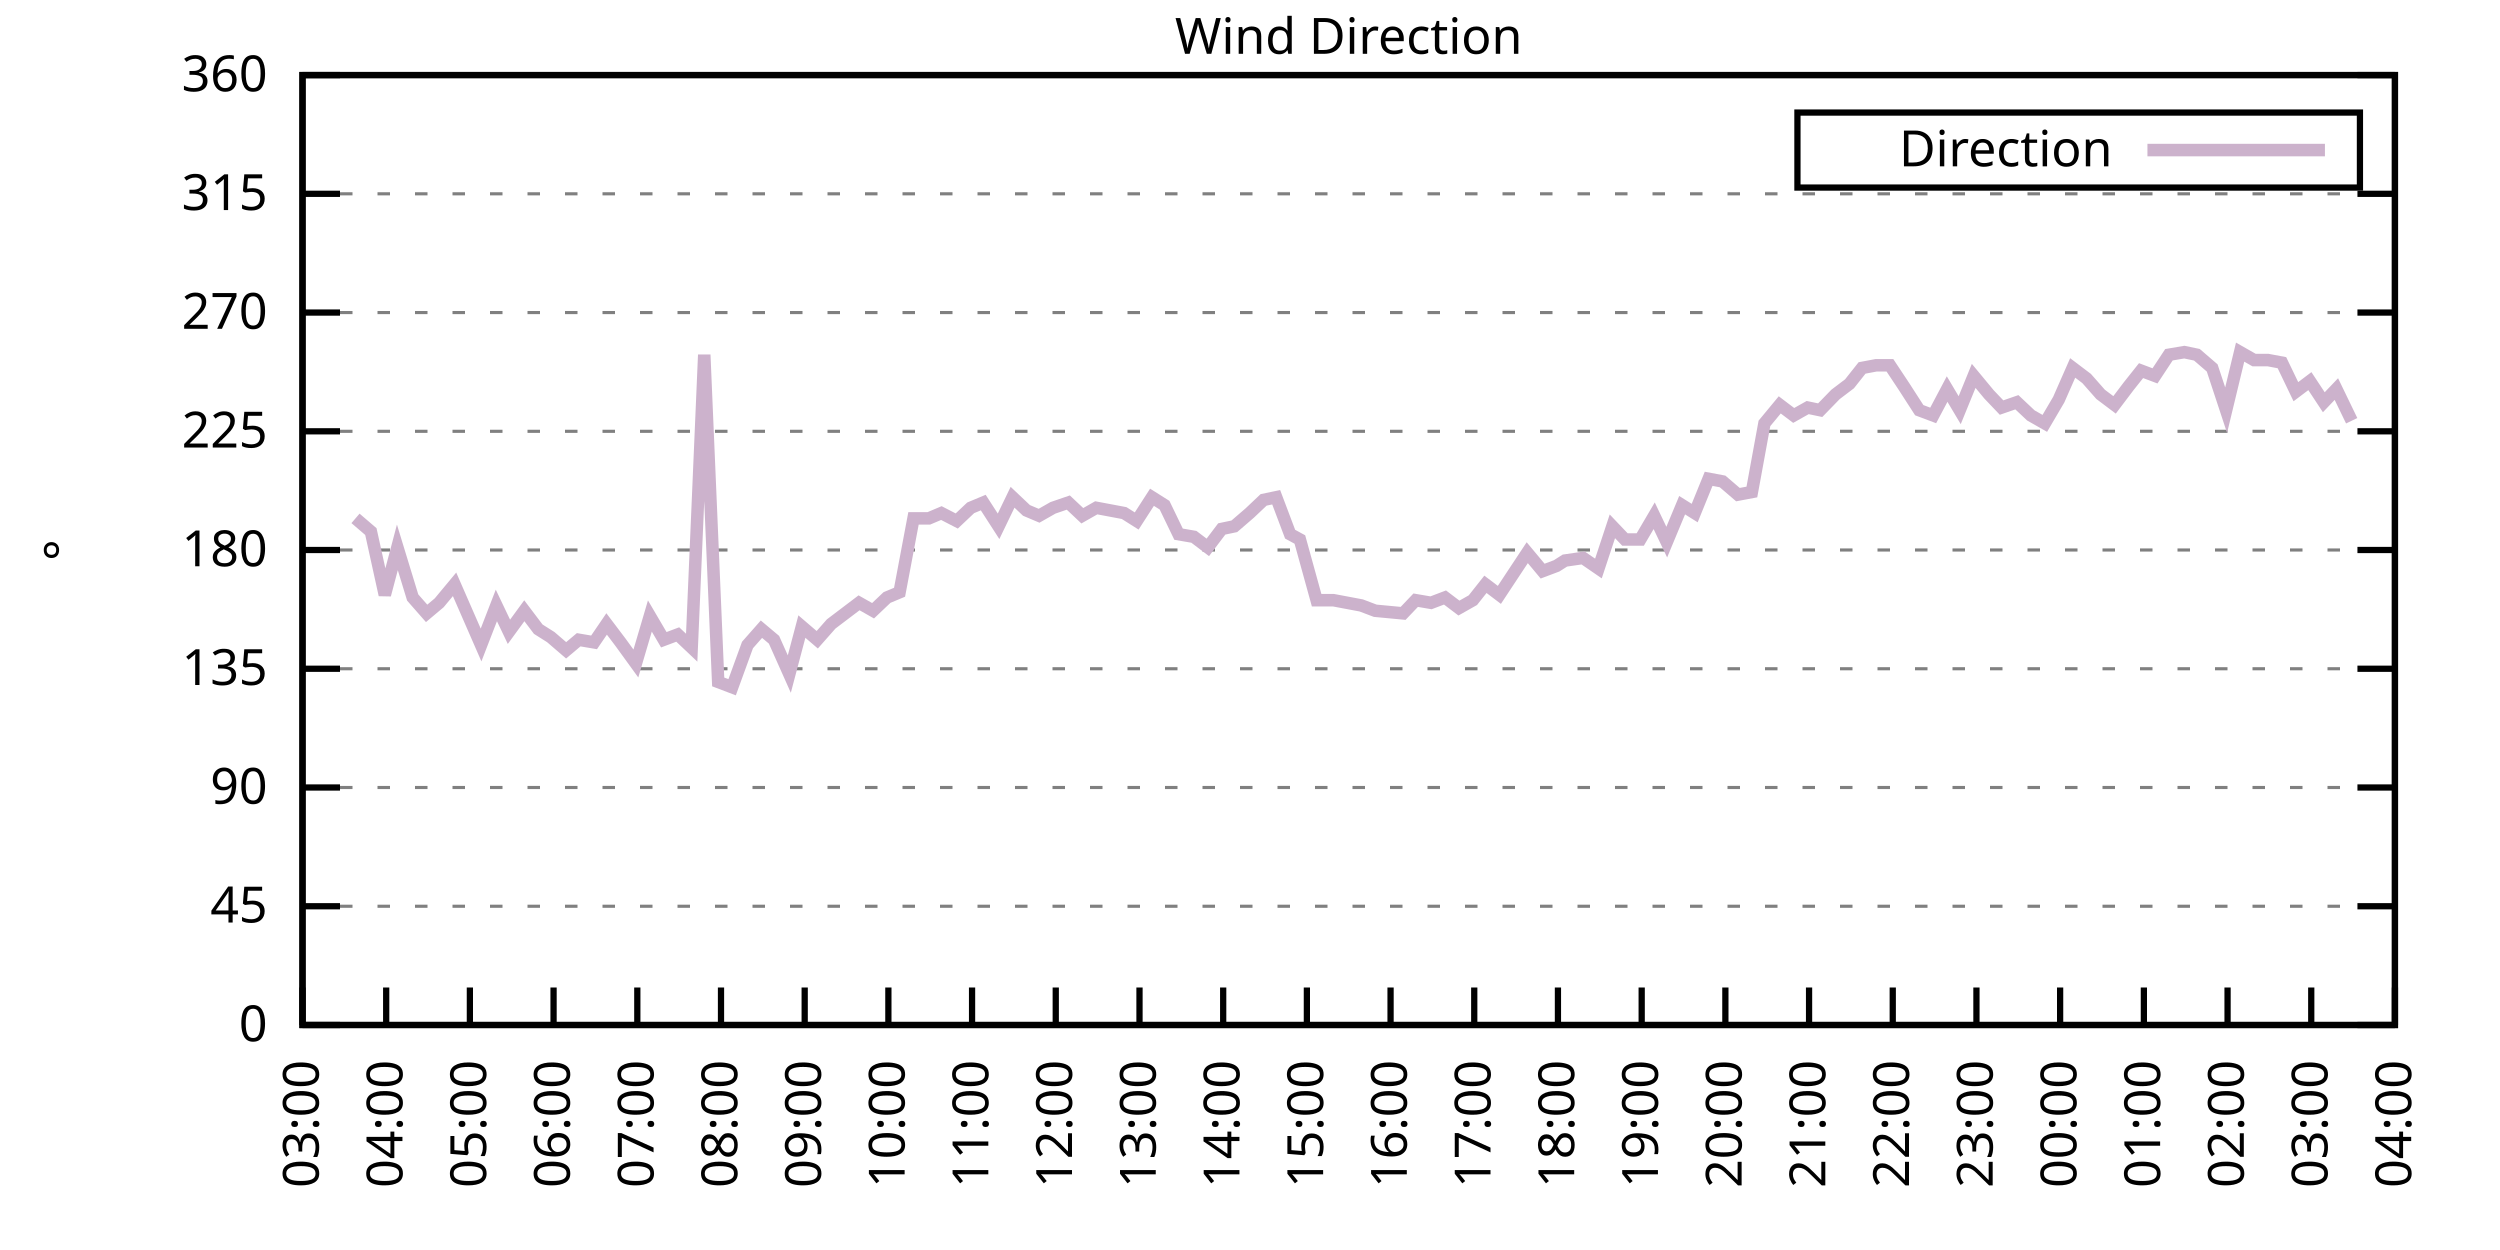
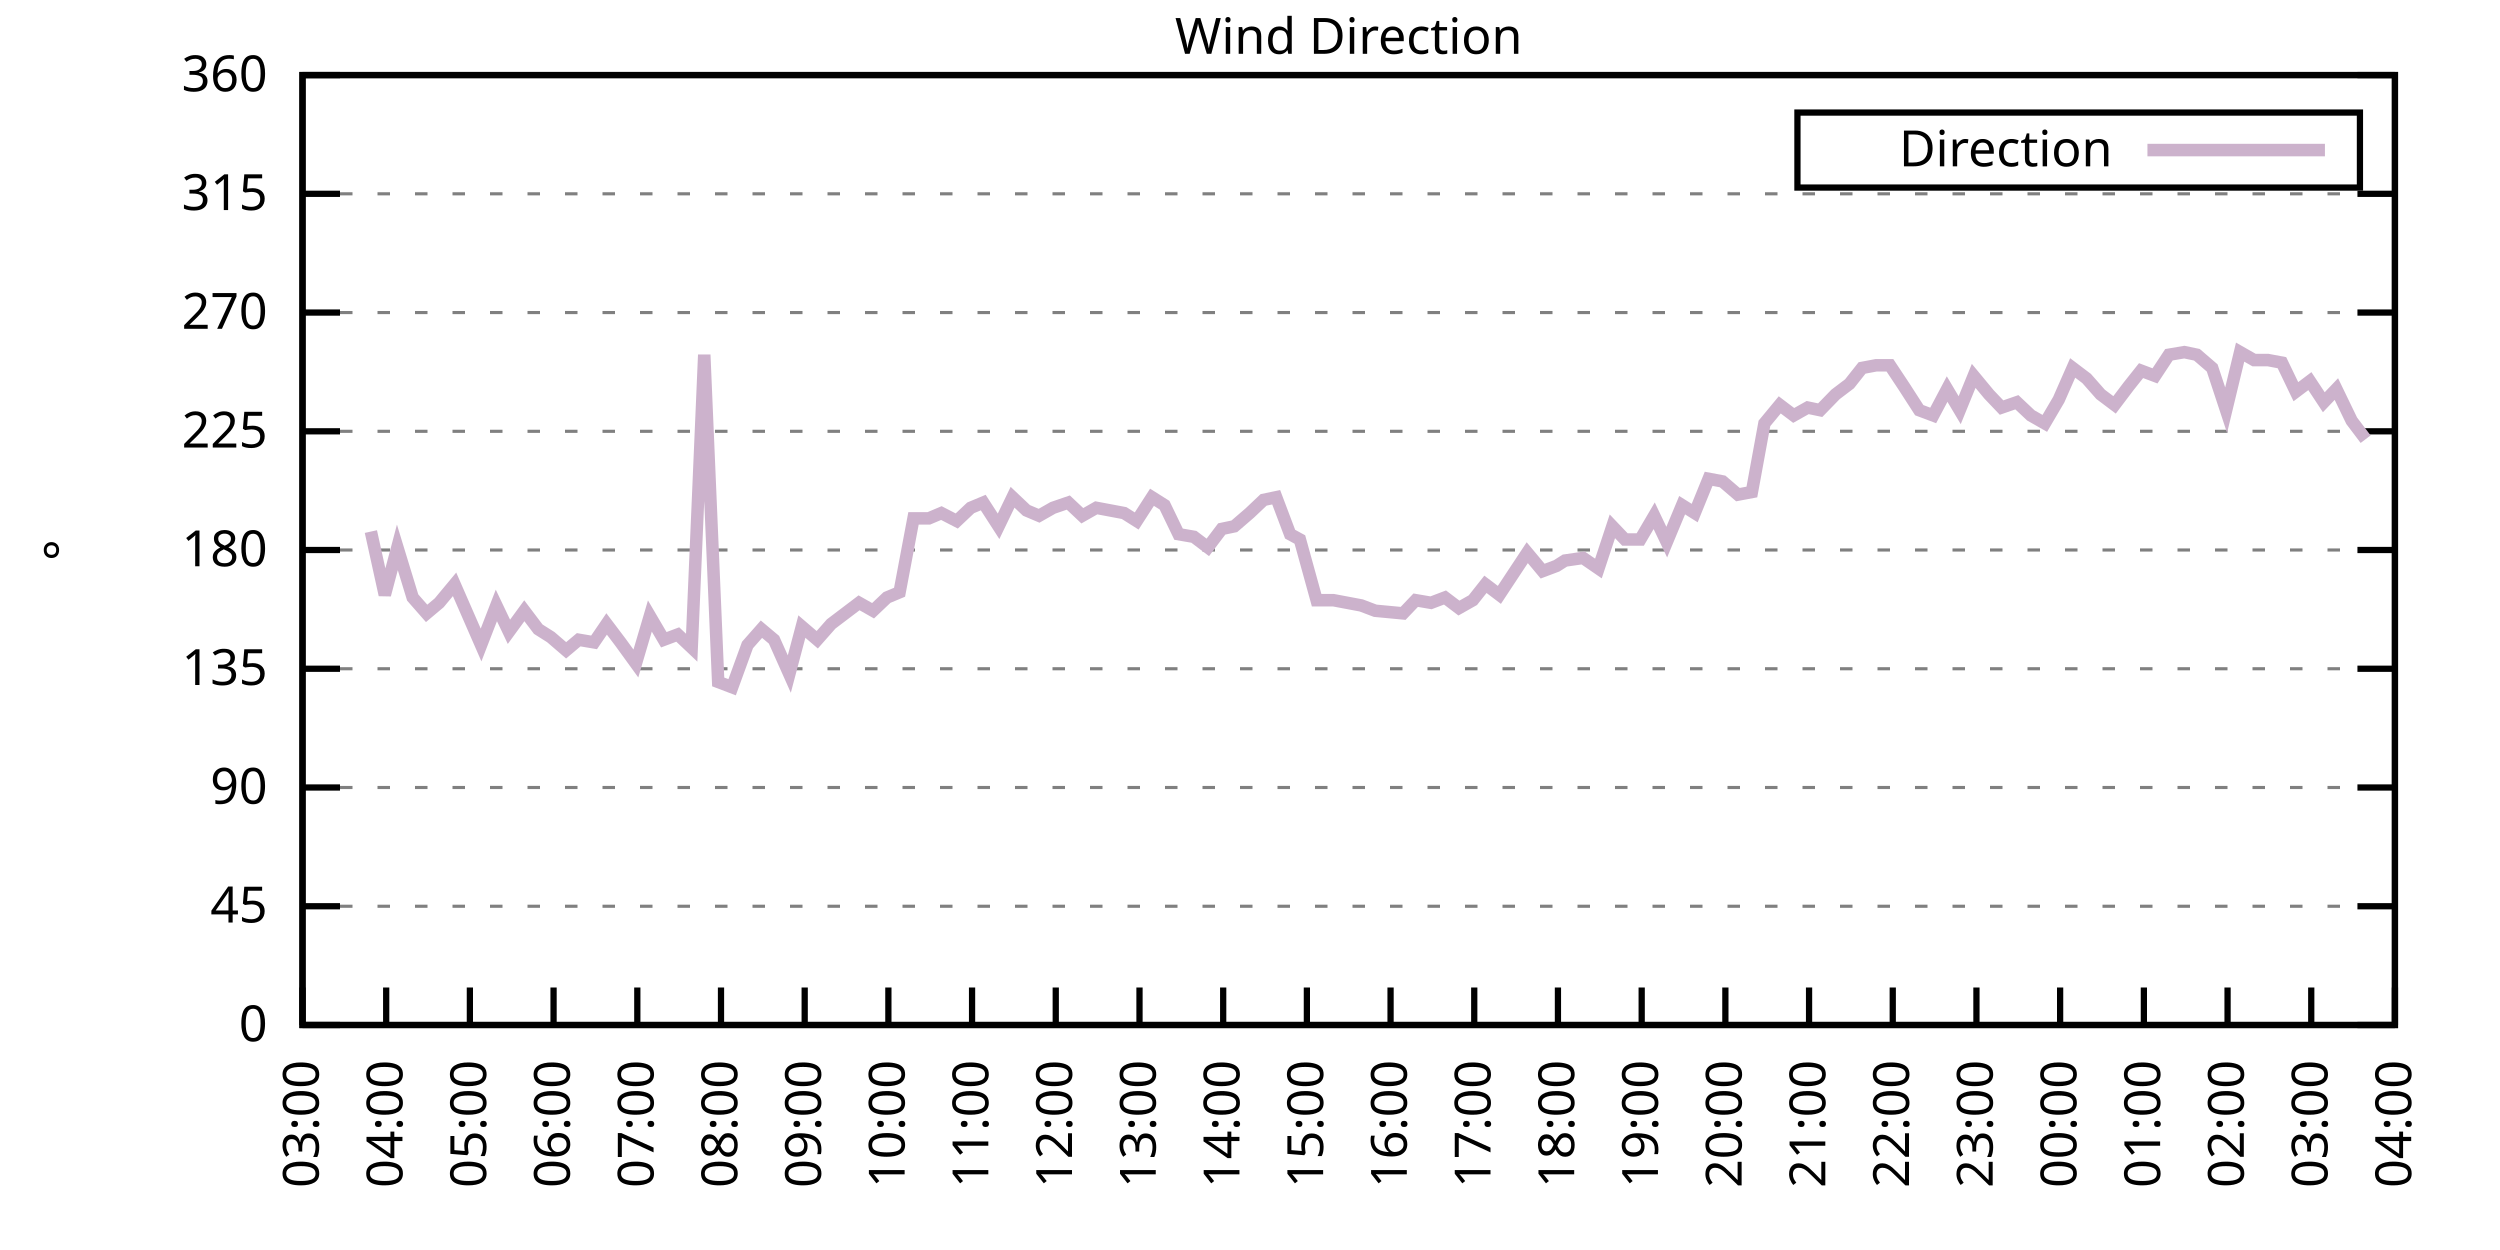
<svg xmlns="http://www.w3.org/2000/svg" xmlns:xlink="http://www.w3.org/1999/xlink" width="400" height="200" viewBox="0 0 400 200">
  <g id="gnuplot_canvas">
    <rect x="0" y="0" width="400" height="200" fill="none" />
    <defs>
      <circle id="gpDot" r="0.5" stroke-width="0.5" stroke="currentColor" />
      <path id="gpPt0" stroke-width="0.333" stroke="currentColor" d="M-1,0 h2 M0,-1 v2" />
      <path id="gpPt1" stroke-width="0.333" stroke="currentColor" d="M-1,-1 L1,1 M1,-1 L-1,1" />
      <path id="gpPt2" stroke-width="0.333" stroke="currentColor" d="M-1,0 L1,0 M0,-1 L0,1 M-1,-1 L1,1 M-1,1 L1,-1" />
      <rect id="gpPt3" stroke-width="0.333" stroke="currentColor" x="-1" y="-1" width="2" height="2" />
      <rect id="gpPt4" stroke-width="0.333" stroke="currentColor" fill="currentColor" x="-1" y="-1" width="2" height="2" />
      <circle id="gpPt5" stroke-width="0.333" stroke="currentColor" cx="0" cy="0" r="1" />
      <use xlink:href="#gpPt5" id="gpPt6" fill="currentColor" stroke="none" />
      <path id="gpPt7" stroke-width="0.333" stroke="currentColor" d="M0,-1.33 L-1.33,0.67 L1.33,0.67 z" />
      <use xlink:href="#gpPt7" id="gpPt8" fill="currentColor" stroke="none" />
      <use xlink:href="#gpPt7" id="gpPt9" stroke="currentColor" transform="rotate(180)" />
      <use xlink:href="#gpPt9" id="gpPt10" fill="currentColor" stroke="none" />
      <use xlink:href="#gpPt3" id="gpPt11" stroke="currentColor" transform="rotate(45)" />
      <use xlink:href="#gpPt11" id="gpPt12" fill="currentColor" stroke="none" />
      <path id="gpPt13" stroke-width="0.333" stroke="currentColor" d="M0,1.330 L1.265,0.411 L0.782,-1.067 L-0.782,-1.076 L-1.265,0.411 z" />
      <use xlink:href="#gpPt13" id="gpPt14" fill="currentColor" stroke="none" />
      <filter id="textbox" filterUnits="objectBoundingBox" x="0" y="0" height="1" width="1">
        <feFlood flood-color="white" flood-opacity="1" result="bgnd" />
        <feComposite in="SourceGraphic" in2="bgnd" operator="atop" />
      </filter>
      <filter id="greybox" filterUnits="objectBoundingBox" x="0" y="0" height="1" width="1">
        <feFlood flood-color="lightgrey" flood-opacity="1" result="grey" />
        <feComposite in="SourceGraphic" in2="grey" operator="atop" />
      </filter>
    </defs>
    <g fill="none" color="white" stroke="currentColor" stroke-width="1.00" stroke-linecap="butt" stroke-linejoin="miter">
</g>
    <g fill="none" color="black" stroke="currentColor" stroke-width="1.00" stroke-linecap="butt" stroke-linejoin="miter">
      <g stroke="none" shape-rendering="crispEdges">
        <polygon fill="rgb(255, 255, 255)" points="48.40,164.00 383.18,164.00 383.18,12.02 48.40,12.02 " />
      </g>
    </g>
    <g fill="none" color="black" stroke="currentColor" stroke-width="1.00" stroke-linecap="butt" stroke-linejoin="miter">
</g>
    <g fill="none" color="black" stroke="black" stroke-width="0.50" stroke-linecap="butt" stroke-linejoin="miter">
</g>
    <g fill="none" color="gray" stroke="currentColor" stroke-width="0.50" stroke-linecap="butt" stroke-linejoin="miter">
      <path stroke="gray" stroke-dasharray="2,4" class="gridline" d="M48.40,164.00 L383.19,164.00  " />
    </g>
    <g fill="none" color="gray" stroke="gray" stroke-width="1.00" stroke-linecap="butt" stroke-linejoin="miter">
</g>
    <g fill="none" color="black" stroke="currentColor" stroke-width="1.00" stroke-linecap="butt" stroke-linejoin="miter">
      <path stroke="black" d="M48.40,164.00 L54.40,164.00 M383.19,164.00 L377.19,164.00  " />
      <g transform="translate(42.80,166.60)" stroke="none" fill="black" font-family="Sans" font-size="8.00" text-anchor="end">
        <text>
          <tspan font-family="Sans"> 0</tspan>
        </text>
      </g>
    </g>
    <g fill="none" color="black" stroke="currentColor" stroke-width="1.00" stroke-linecap="butt" stroke-linejoin="miter">
</g>
    <g fill="none" color="black" stroke="black" stroke-width="0.50" stroke-linecap="butt" stroke-linejoin="miter">
</g>
    <g fill="none" color="gray" stroke="currentColor" stroke-width="0.50" stroke-linecap="butt" stroke-linejoin="miter">
      <path stroke="gray" stroke-dasharray="2,4" class="gridline" d="M48.40,145.00 L383.19,145.00  " />
    </g>
    <g fill="none" color="gray" stroke="gray" stroke-width="1.00" stroke-linecap="butt" stroke-linejoin="miter">
</g>
    <g fill="none" color="black" stroke="currentColor" stroke-width="1.00" stroke-linecap="butt" stroke-linejoin="miter">
      <path stroke="black" d="M48.40,145.00 L54.40,145.00 M383.19,145.00 L377.19,145.00  " />
      <g transform="translate(42.80,147.60)" stroke="none" fill="black" font-family="Sans" font-size="8.00" text-anchor="end">
        <text>
          <tspan font-family="Sans"> 45</tspan>
        </text>
      </g>
    </g>
    <g fill="none" color="black" stroke="currentColor" stroke-width="1.00" stroke-linecap="butt" stroke-linejoin="miter">
</g>
    <g fill="none" color="black" stroke="black" stroke-width="0.50" stroke-linecap="butt" stroke-linejoin="miter">
</g>
    <g fill="none" color="gray" stroke="currentColor" stroke-width="0.50" stroke-linecap="butt" stroke-linejoin="miter">
      <path stroke="gray" stroke-dasharray="2,4" class="gridline" d="M48.40,126.00 L383.19,126.00  " />
    </g>
    <g fill="none" color="gray" stroke="gray" stroke-width="1.00" stroke-linecap="butt" stroke-linejoin="miter">
</g>
    <g fill="none" color="black" stroke="currentColor" stroke-width="1.00" stroke-linecap="butt" stroke-linejoin="miter">
      <path stroke="black" d="M48.40,126.00 L54.40,126.00 M383.19,126.00 L377.19,126.00  " />
      <g transform="translate(42.80,128.60)" stroke="none" fill="black" font-family="Sans" font-size="8.00" text-anchor="end">
        <text>
          <tspan font-family="Sans"> 90</tspan>
        </text>
      </g>
    </g>
    <g fill="none" color="black" stroke="currentColor" stroke-width="1.00" stroke-linecap="butt" stroke-linejoin="miter">
</g>
    <g fill="none" color="black" stroke="black" stroke-width="0.50" stroke-linecap="butt" stroke-linejoin="miter">
</g>
    <g fill="none" color="gray" stroke="currentColor" stroke-width="0.50" stroke-linecap="butt" stroke-linejoin="miter">
      <path stroke="gray" stroke-dasharray="2,4" class="gridline" d="M48.40,107.00 L383.19,107.00  " />
    </g>
    <g fill="none" color="gray" stroke="gray" stroke-width="1.00" stroke-linecap="butt" stroke-linejoin="miter">
</g>
    <g fill="none" color="black" stroke="currentColor" stroke-width="1.00" stroke-linecap="butt" stroke-linejoin="miter">
      <path stroke="black" d="M48.40,107.00 L54.40,107.00 M383.19,107.00 L377.19,107.00  " />
      <g transform="translate(42.80,109.60)" stroke="none" fill="black" font-family="Sans" font-size="8.00" text-anchor="end">
        <text>
          <tspan font-family="Sans"> 135</tspan>
        </text>
      </g>
    </g>
    <g fill="none" color="black" stroke="currentColor" stroke-width="1.00" stroke-linecap="butt" stroke-linejoin="miter">
</g>
    <g fill="none" color="black" stroke="black" stroke-width="0.50" stroke-linecap="butt" stroke-linejoin="miter">
</g>
    <g fill="none" color="gray" stroke="currentColor" stroke-width="0.50" stroke-linecap="butt" stroke-linejoin="miter">
      <path stroke="gray" stroke-dasharray="2,4" class="gridline" d="M48.40,88.00 L383.19,88.00  " />
    </g>
    <g fill="none" color="gray" stroke="gray" stroke-width="1.00" stroke-linecap="butt" stroke-linejoin="miter">
</g>
    <g fill="none" color="black" stroke="currentColor" stroke-width="1.00" stroke-linecap="butt" stroke-linejoin="miter">
      <path stroke="black" d="M48.40,88.00 L54.40,88.00 M383.19,88.00 L377.19,88.00  " />
      <g transform="translate(42.80,90.60)" stroke="none" fill="black" font-family="Sans" font-size="8.00" text-anchor="end">
        <text>
          <tspan font-family="Sans"> 180</tspan>
        </text>
      </g>
    </g>
    <g fill="none" color="black" stroke="currentColor" stroke-width="1.00" stroke-linecap="butt" stroke-linejoin="miter">
</g>
    <g fill="none" color="black" stroke="black" stroke-width="0.50" stroke-linecap="butt" stroke-linejoin="miter">
</g>
    <g fill="none" color="gray" stroke="currentColor" stroke-width="0.50" stroke-linecap="butt" stroke-linejoin="miter">
      <path stroke="gray" stroke-dasharray="2,4" class="gridline" d="M48.40,69.01 L383.19,69.01  " />
    </g>
    <g fill="none" color="gray" stroke="gray" stroke-width="1.00" stroke-linecap="butt" stroke-linejoin="miter">
</g>
    <g fill="none" color="black" stroke="currentColor" stroke-width="1.00" stroke-linecap="butt" stroke-linejoin="miter">
      <path stroke="black" d="M48.40,69.01 L54.40,69.01 M383.19,69.01 L377.19,69.01  " />
      <g transform="translate(42.80,71.61)" stroke="none" fill="black" font-family="Sans" font-size="8.00" text-anchor="end">
        <text>
          <tspan font-family="Sans"> 225</tspan>
        </text>
      </g>
    </g>
    <g fill="none" color="black" stroke="currentColor" stroke-width="1.00" stroke-linecap="butt" stroke-linejoin="miter">
</g>
    <g fill="none" color="black" stroke="black" stroke-width="0.50" stroke-linecap="butt" stroke-linejoin="miter">
</g>
    <g fill="none" color="gray" stroke="currentColor" stroke-width="0.50" stroke-linecap="butt" stroke-linejoin="miter">
      <path stroke="gray" stroke-dasharray="2,4" class="gridline" d="M48.40,50.01 L383.19,50.01  " />
    </g>
    <g fill="none" color="gray" stroke="gray" stroke-width="1.00" stroke-linecap="butt" stroke-linejoin="miter">
</g>
    <g fill="none" color="black" stroke="currentColor" stroke-width="1.00" stroke-linecap="butt" stroke-linejoin="miter">
      <path stroke="black" d="M48.40,50.01 L54.40,50.01 M383.19,50.01 L377.19,50.01  " />
      <g transform="translate(42.80,52.61)" stroke="none" fill="black" font-family="Sans" font-size="8.00" text-anchor="end">
        <text>
          <tspan font-family="Sans"> 270</tspan>
        </text>
      </g>
    </g>
    <g fill="none" color="black" stroke="currentColor" stroke-width="1.00" stroke-linecap="butt" stroke-linejoin="miter">
</g>
    <g fill="none" color="black" stroke="black" stroke-width="0.50" stroke-linecap="butt" stroke-linejoin="miter">
</g>
    <g fill="none" color="gray" stroke="currentColor" stroke-width="0.50" stroke-linecap="butt" stroke-linejoin="miter">
      <path stroke="gray" stroke-dasharray="2,4" class="gridline" d="M48.40,31.01 L383.19,31.01  " />
    </g>
    <g fill="none" color="gray" stroke="gray" stroke-width="1.00" stroke-linecap="butt" stroke-linejoin="miter">
</g>
    <g fill="none" color="black" stroke="currentColor" stroke-width="1.00" stroke-linecap="butt" stroke-linejoin="miter">
      <path stroke="black" d="M48.40,31.01 L54.40,31.01 M383.19,31.01 L377.19,31.01  " />
      <g transform="translate(42.80,33.61)" stroke="none" fill="black" font-family="Sans" font-size="8.00" text-anchor="end">
        <text>
          <tspan font-family="Sans"> 315</tspan>
        </text>
      </g>
    </g>
    <g fill="none" color="black" stroke="currentColor" stroke-width="1.00" stroke-linecap="butt" stroke-linejoin="miter">
</g>
    <g fill="none" color="black" stroke="black" stroke-width="0.50" stroke-linecap="butt" stroke-linejoin="miter">
</g>
    <g fill="none" color="gray" stroke="currentColor" stroke-width="0.50" stroke-linecap="butt" stroke-linejoin="miter">
      <path stroke="gray" stroke-dasharray="2,4" class="gridline" d="M48.40,12.01 L383.19,12.01  " />
    </g>
    <g fill="none" color="gray" stroke="gray" stroke-width="1.00" stroke-linecap="butt" stroke-linejoin="miter">
</g>
    <g fill="none" color="black" stroke="currentColor" stroke-width="1.00" stroke-linecap="butt" stroke-linejoin="miter">
      <path stroke="black" d="M48.40,12.01 L54.40,12.01 M383.19,12.01 L377.19,12.01  " />
      <g transform="translate(42.80,14.61)" stroke="none" fill="black" font-family="Sans" font-size="8.00" text-anchor="end">
        <text>
          <tspan font-family="Sans"> 360</tspan>
        </text>
      </g>
    </g>
    <g fill="none" color="black" stroke="currentColor" stroke-width="1.00" stroke-linecap="butt" stroke-linejoin="miter">
      <path stroke="black" d="M48.40,164.00 L48.40,158.00  " />
      <g transform="translate(51.00,169.60) rotate(270.00)" stroke="none" fill="black" font-family="Sans" font-size="8.00" text-anchor="end">
        <text>
          <tspan font-family="Sans">03:00</tspan>
        </text>
      </g>
    </g>
    <g fill="none" color="black" stroke="currentColor" stroke-width="1.00" stroke-linecap="butt" stroke-linejoin="miter">
      <path stroke="black" d="M61.79,164.00 L61.79,158.00  " />
      <g transform="translate(64.39,169.60) rotate(270.00)" stroke="none" fill="black" font-family="Sans" font-size="8.00" text-anchor="end">
        <text>
          <tspan font-family="Sans">04:00</tspan>
        </text>
      </g>
    </g>
    <g fill="none" color="black" stroke="currentColor" stroke-width="1.00" stroke-linecap="butt" stroke-linejoin="miter">
      <path stroke="black" d="M75.18,164.00 L75.18,158.00  " />
      <g transform="translate(77.78,169.60) rotate(270.00)" stroke="none" fill="black" font-family="Sans" font-size="8.00" text-anchor="end">
        <text>
          <tspan font-family="Sans">05:00</tspan>
        </text>
      </g>
    </g>
    <g fill="none" color="black" stroke="currentColor" stroke-width="1.00" stroke-linecap="butt" stroke-linejoin="miter">
      <path stroke="black" d="M88.57,164.00 L88.57,158.00  " />
      <g transform="translate(91.17,169.60) rotate(270.00)" stroke="none" fill="black" font-family="Sans" font-size="8.00" text-anchor="end">
        <text>
          <tspan font-family="Sans">06:00</tspan>
        </text>
      </g>
    </g>
    <g fill="none" color="black" stroke="currentColor" stroke-width="1.00" stroke-linecap="butt" stroke-linejoin="miter">
      <path stroke="black" d="M101.97,164.00 L101.97,158.00  " />
      <g transform="translate(104.57,169.60) rotate(270.00)" stroke="none" fill="black" font-family="Sans" font-size="8.00" text-anchor="end">
        <text>
          <tspan font-family="Sans">07:00</tspan>
        </text>
      </g>
    </g>
    <g fill="none" color="black" stroke="currentColor" stroke-width="1.00" stroke-linecap="butt" stroke-linejoin="miter">
      <path stroke="black" d="M115.36,164.00 L115.36,158.00  " />
      <g transform="translate(117.96,169.60) rotate(270.00)" stroke="none" fill="black" font-family="Sans" font-size="8.00" text-anchor="end">
        <text>
          <tspan font-family="Sans">08:00</tspan>
        </text>
      </g>
    </g>
    <g fill="none" color="black" stroke="currentColor" stroke-width="1.00" stroke-linecap="butt" stroke-linejoin="miter">
      <path stroke="black" d="M128.75,164.00 L128.75,158.00  " />
      <g transform="translate(131.35,169.60) rotate(270.00)" stroke="none" fill="black" font-family="Sans" font-size="8.00" text-anchor="end">
        <text>
          <tspan font-family="Sans">09:00</tspan>
        </text>
      </g>
    </g>
    <g fill="none" color="black" stroke="currentColor" stroke-width="1.00" stroke-linecap="butt" stroke-linejoin="miter">
      <path stroke="black" d="M142.14,164.00 L142.14,158.00  " />
      <g transform="translate(144.74,169.60) rotate(270.00)" stroke="none" fill="black" font-family="Sans" font-size="8.00" text-anchor="end">
        <text>
          <tspan font-family="Sans">10:00</tspan>
        </text>
      </g>
    </g>
    <g fill="none" color="black" stroke="currentColor" stroke-width="1.00" stroke-linecap="butt" stroke-linejoin="miter">
      <path stroke="black" d="M155.53,164.00 L155.53,158.00  " />
      <g transform="translate(158.13,169.60) rotate(270.00)" stroke="none" fill="black" font-family="Sans" font-size="8.00" text-anchor="end">
        <text>
          <tspan font-family="Sans">11:00</tspan>
        </text>
      </g>
    </g>
    <g fill="none" color="black" stroke="currentColor" stroke-width="1.00" stroke-linecap="butt" stroke-linejoin="miter">
      <path stroke="black" d="M168.92,164.00 L168.92,158.00  " />
      <g transform="translate(171.52,169.60) rotate(270.00)" stroke="none" fill="black" font-family="Sans" font-size="8.00" text-anchor="end">
        <text>
          <tspan font-family="Sans">12:00</tspan>
        </text>
      </g>
    </g>
    <g fill="none" color="black" stroke="currentColor" stroke-width="1.00" stroke-linecap="butt" stroke-linejoin="miter">
      <path stroke="black" d="M182.32,164.00 L182.32,158.00  " />
      <g transform="translate(184.92,169.60) rotate(270.00)" stroke="none" fill="black" font-family="Sans" font-size="8.00" text-anchor="end">
        <text>
          <tspan font-family="Sans">13:00</tspan>
        </text>
      </g>
    </g>
    <g fill="none" color="black" stroke="currentColor" stroke-width="1.00" stroke-linecap="butt" stroke-linejoin="miter">
      <path stroke="black" d="M195.71,164.00 L195.71,158.00  " />
      <g transform="translate(198.31,169.60) rotate(270.00)" stroke="none" fill="black" font-family="Sans" font-size="8.00" text-anchor="end">
        <text>
          <tspan font-family="Sans">14:00</tspan>
        </text>
      </g>
    </g>
    <g fill="none" color="black" stroke="currentColor" stroke-width="1.00" stroke-linecap="butt" stroke-linejoin="miter">
      <path stroke="black" d="M209.10,164.00 L209.10,158.00  " />
      <g transform="translate(211.70,169.60) rotate(270.00)" stroke="none" fill="black" font-family="Sans" font-size="8.00" text-anchor="end">
        <text>
          <tspan font-family="Sans">15:00</tspan>
        </text>
      </g>
    </g>
    <g fill="none" color="black" stroke="currentColor" stroke-width="1.00" stroke-linecap="butt" stroke-linejoin="miter">
      <path stroke="black" d="M222.49,164.00 L222.49,158.00  " />
      <g transform="translate(225.09,169.60) rotate(270.00)" stroke="none" fill="black" font-family="Sans" font-size="8.00" text-anchor="end">
        <text>
          <tspan font-family="Sans">16:00</tspan>
        </text>
      </g>
    </g>
    <g fill="none" color="black" stroke="currentColor" stroke-width="1.00" stroke-linecap="butt" stroke-linejoin="miter">
      <path stroke="black" d="M235.88,164.00 L235.88,158.00  " />
      <g transform="translate(238.48,169.60) rotate(270.00)" stroke="none" fill="black" font-family="Sans" font-size="8.00" text-anchor="end">
        <text>
          <tspan font-family="Sans">17:00</tspan>
        </text>
      </g>
    </g>
    <g fill="none" color="black" stroke="currentColor" stroke-width="1.00" stroke-linecap="butt" stroke-linejoin="miter">
      <path stroke="black" d="M249.27,164.00 L249.27,158.00  " />
      <g transform="translate(251.87,169.60) rotate(270.00)" stroke="none" fill="black" font-family="Sans" font-size="8.00" text-anchor="end">
        <text>
          <tspan font-family="Sans">18:00</tspan>
        </text>
      </g>
    </g>
    <g fill="none" color="black" stroke="currentColor" stroke-width="1.00" stroke-linecap="butt" stroke-linejoin="miter">
      <path stroke="black" d="M262.67,164.00 L262.67,158.00  " />
      <g transform="translate(265.27,169.60) rotate(270.00)" stroke="none" fill="black" font-family="Sans" font-size="8.00" text-anchor="end">
        <text>
          <tspan font-family="Sans">19:00</tspan>
        </text>
      </g>
    </g>
    <g fill="none" color="black" stroke="currentColor" stroke-width="1.00" stroke-linecap="butt" stroke-linejoin="miter">
      <path stroke="black" d="M276.06,164.00 L276.06,158.00  " />
      <g transform="translate(278.66,169.60) rotate(270.00)" stroke="none" fill="black" font-family="Sans" font-size="8.00" text-anchor="end">
        <text>
          <tspan font-family="Sans">20:00</tspan>
        </text>
      </g>
    </g>
    <g fill="none" color="black" stroke="currentColor" stroke-width="1.00" stroke-linecap="butt" stroke-linejoin="miter">
      <path stroke="black" d="M289.45,164.00 L289.45,158.00  " />
      <g transform="translate(292.05,169.60) rotate(270.00)" stroke="none" fill="black" font-family="Sans" font-size="8.00" text-anchor="end">
        <text>
          <tspan font-family="Sans">21:00</tspan>
        </text>
      </g>
    </g>
    <g fill="none" color="black" stroke="currentColor" stroke-width="1.00" stroke-linecap="butt" stroke-linejoin="miter">
      <path stroke="black" d="M302.84,164.00 L302.84,158.00  " />
      <g transform="translate(305.44,169.60) rotate(270.00)" stroke="none" fill="black" font-family="Sans" font-size="8.00" text-anchor="end">
        <text>
          <tspan font-family="Sans">22:00</tspan>
        </text>
      </g>
    </g>
    <g fill="none" color="black" stroke="currentColor" stroke-width="1.00" stroke-linecap="butt" stroke-linejoin="miter">
      <path stroke="black" d="M316.23,164.00 L316.23,158.00  " />
      <g transform="translate(318.83,169.60) rotate(270.00)" stroke="none" fill="black" font-family="Sans" font-size="8.00" text-anchor="end">
        <text>
          <tspan font-family="Sans">23:00</tspan>
        </text>
      </g>
    </g>
    <g fill="none" color="black" stroke="currentColor" stroke-width="1.00" stroke-linecap="butt" stroke-linejoin="miter">
      <path stroke="black" d="M329.62,164.00 L329.62,158.00  " />
      <g transform="translate(332.22,169.60) rotate(270.00)" stroke="none" fill="black" font-family="Sans" font-size="8.00" text-anchor="end">
        <text>
          <tspan font-family="Sans">00:00</tspan>
        </text>
      </g>
    </g>
    <g fill="none" color="black" stroke="currentColor" stroke-width="1.00" stroke-linecap="butt" stroke-linejoin="miter">
      <path stroke="black" d="M343.02,164.00 L343.02,158.00  " />
      <g transform="translate(345.62,169.60) rotate(270.00)" stroke="none" fill="black" font-family="Sans" font-size="8.00" text-anchor="end">
        <text>
          <tspan font-family="Sans">01:00</tspan>
        </text>
      </g>
    </g>
    <g fill="none" color="black" stroke="currentColor" stroke-width="1.00" stroke-linecap="butt" stroke-linejoin="miter">
      <path stroke="black" d="M356.41,164.00 L356.41,158.00  " />
      <g transform="translate(359.01,169.60) rotate(270.00)" stroke="none" fill="black" font-family="Sans" font-size="8.00" text-anchor="end">
        <text>
          <tspan font-family="Sans">02:00</tspan>
        </text>
      </g>
    </g>
    <g fill="none" color="black" stroke="currentColor" stroke-width="1.00" stroke-linecap="butt" stroke-linejoin="miter">
      <path stroke="black" d="M369.80,164.00 L369.80,158.00  " />
      <g transform="translate(372.40,169.60) rotate(270.00)" stroke="none" fill="black" font-family="Sans" font-size="8.00" text-anchor="end">
        <text>
          <tspan font-family="Sans">03:00</tspan>
        </text>
      </g>
    </g>
    <g fill="none" color="black" stroke="currentColor" stroke-width="1.00" stroke-linecap="butt" stroke-linejoin="miter">
      <path stroke="black" d="M383.19,164.00 L383.19,158.00  " />
      <g transform="translate(385.79,169.60) rotate(270.00)" stroke="none" fill="black" font-family="Sans" font-size="8.00" text-anchor="end">
        <text>
          <tspan font-family="Sans">04:00</tspan>
        </text>
      </g>
    </g>
    <g fill="none" color="black" stroke="currentColor" stroke-width="1.00" stroke-linecap="butt" stroke-linejoin="miter">
</g>
    <g fill="none" color="black" stroke="currentColor" stroke-width="1.00" stroke-linecap="butt" stroke-linejoin="miter">
      <path stroke="black" d="M48.40,12.01 L48.40,164.00 L383.19,164.00 L383.19,12.01 L48.40,12.01 Z  " />
    </g>
    <g fill="none" color="black" stroke="currentColor" stroke-width="1.00" stroke-linecap="butt" stroke-linejoin="miter">
</g>
    <g fill="none" color="black" stroke="currentColor" stroke-width="1.00" stroke-linecap="butt" stroke-linejoin="miter">
      <path stroke="black" d="M287.59,30.01 L287.59,18.01 L377.59,18.01 L377.59,30.01 L287.59,30.01 Z  " />
    </g>
    <g id="Wind_direction_plot_1">
      <g fill="none" color="white" stroke="black" stroke-width="2.00" stroke-linecap="butt" stroke-linejoin="miter">
</g>
      <g fill="none" color="black" stroke="currentColor" stroke-width="2.00" stroke-linecap="butt" stroke-linejoin="miter">
        <g transform="translate(337.99,26.61)" stroke="none" fill="black" font-family="Sans" font-size="8.00" text-anchor="end">
          <text>
            <tspan font-family="Sans">Direction</tspan>
          </text>
        </g>
      </g>
      <g fill="none" color="black" stroke="currentColor" stroke-width="2.00" stroke-linecap="butt" stroke-linejoin="miter">
-         <path stroke="rgb(204, 178, 204)" d="M343.59,24.01 L371.99,24.01 M56.88,82.94 L59.34,85.05 L61.57,95.18 L63.58,87.58 L66.03,95.60 L68.26,98.14   L70.27,96.45 L72.73,93.49 L76.97,103.20 L79.42,96.87 L81.43,101.09 L83.89,97.72 L86.12,100.67 L88.13,101.94   L90.58,104.05 L92.59,102.36 L95.05,102.78 L97.06,99.83 L99.29,102.78 L101.74,106.16 L103.98,98.56 L106.21,102.36   L108.44,101.52 L110.67,103.63 L112.68,56.76 L114.91,109.11 L117.14,109.96 L119.60,103.20 L121.83,100.67 L123.84,102.36   L126.29,107.85 L128.30,100.25 L130.76,102.36 L132.99,99.83 L137.45,96.45 L139.69,97.72 L141.92,95.60 L143.93,94.76   L146.16,82.94 L148.61,82.94 L150.62,82.09 L153.08,83.36 L155.31,81.25 L157.32,80.41 L159.77,84.21 L162.01,79.56   L164.24,81.67 L166.25,82.52 L168.48,81.25 L170.93,80.41 L173.17,82.52 L175.40,81.25 L177.63,81.67 L179.86,82.09   L181.87,83.36 L184.32,79.56 L186.33,80.83 L188.57,85.47 L191.02,85.89 L193.25,87.58 L195.48,84.63 L197.49,84.21   L199.95,82.09 L202.18,79.98 L204.19,79.56 L206.42,85.47 L207.98,86.32 L210.66,96.03 L213.34,96.03 L215.57,96.45   L217.80,96.87 L220.04,97.72 L224.50,98.14 L226.51,96.03 L228.96,96.45 L231.20,95.60 L233.43,97.29 L235.66,96.03   L237.67,93.49 L239.90,95.18 L242.13,91.80 L244.36,88.43 L246.82,91.38 L249.05,90.54 L250.39,89.69 L253.29,89.27   L255.75,90.96 L257.98,84.21 L259.99,86.32 L262.44,86.32 L264.67,82.52 L266.68,86.74 L269.14,80.83 L271.15,82.09   L273.38,76.61 L275.61,77.03 L278.07,79.14 L280.30,78.72 L282.31,67.74 L284.76,64.78 L286.99,66.47 L289.23,65.21   L291.23,65.63 L293.69,63.10 L295.92,61.41 L297.93,58.87 L300.16,58.45 L302.39,58.45 L304.63,61.83 L307.08,65.63   L309.31,66.47 L311.54,62.25 L313.55,65.63 L315.79,60.14 L318.24,63.10 L320.25,65.21 L322.70,64.36 L324.94,66.47   L327.17,67.74 L329.40,63.94 L331.63,58.87 L333.86,60.56 L336.10,63.10 L338.33,64.78 L340.56,61.83 L342.57,59.30   L344.80,60.14 L347.03,56.76 L349.49,56.34 L351.50,56.76 L353.95,58.87 L356.18,65.63 L358.42,56.34 L360.65,57.61   L362.88,57.61 L365.11,58.03 L367.34,62.67 L369.58,60.98 L371.81,64.36 L373.82,62.25 L376.27,67.32  " />
+         <path stroke="rgb(204, 178, 204)" d="M343.59,24.01 L371.99,24.01 M59.34,85.05 L61.57,95.18 L63.58,87.58 L66.03,95.60 L68.26,98.14 L70.27,96.45   L72.73,93.49 L76.97,103.20 L79.42,96.87 L81.43,101.09 L83.89,97.72 L86.12,100.67 L88.13,101.94 L90.58,104.05   L92.59,102.36 L95.05,102.78 L97.06,99.83 L99.29,102.78 L101.74,106.16 L103.98,98.56 L106.21,102.36 L108.44,101.52   L110.67,103.63 L112.68,56.76 L114.91,109.11 L117.14,109.96 L119.60,103.20 L121.83,100.67 L123.84,102.36 L126.29,107.85   L128.30,100.25 L130.76,102.36 L132.99,99.83 L137.45,96.45 L139.69,97.72 L141.92,95.60 L143.93,94.76 L146.16,82.94   L148.61,82.94 L150.62,82.09 L153.08,83.36 L155.31,81.25 L157.32,80.41 L159.77,84.21 L162.01,79.56 L164.24,81.67   L166.25,82.52 L168.48,81.25 L170.93,80.41 L173.17,82.52 L175.40,81.25 L177.63,81.67 L179.86,82.09 L181.87,83.36   L184.32,79.56 L186.33,80.83 L188.57,85.47 L191.02,85.89 L193.25,87.58 L195.48,84.63 L197.49,84.21 L199.95,82.09   L202.18,79.98 L204.19,79.56 L206.42,85.47 L207.98,86.32 L210.66,96.03 L213.34,96.03 L215.57,96.45 L217.80,96.87   L220.04,97.72 L224.50,98.14 L226.51,96.03 L228.96,96.45 L231.20,95.60 L233.43,97.29 L235.66,96.03 L237.67,93.49   L239.90,95.18 L242.13,91.80 L244.36,88.43 L246.82,91.38 L249.05,90.54 L250.39,89.69 L253.29,89.27 L255.75,90.96   L257.98,84.21 L259.99,86.32 L262.44,86.32 L264.67,82.52 L266.68,86.74 L269.14,80.83 L271.15,82.09 L273.38,76.61   L275.61,77.03 L278.07,79.14 L280.30,78.72 L282.31,67.74 L284.76,64.78 L286.99,66.47 L289.23,65.21 L291.23,65.63   L293.69,63.10 L295.92,61.41 L297.93,58.87 L300.16,58.45 L302.39,58.45 L304.63,61.83 L307.08,65.63 L309.31,66.47   L311.54,62.25 L313.55,65.63 L315.79,60.14 L318.24,63.10 L320.25,65.21 L322.70,64.36 L324.94,66.47 L327.17,67.74   L329.40,63.94 L331.63,58.87 L333.86,60.56 L336.10,63.10 L338.33,64.78 L340.56,61.83 L342.57,59.30 L344.80,60.14   L347.03,56.76 L349.49,56.34 L351.50,56.76 L353.95,58.87 L356.18,65.63 L358.42,56.34 L360.65,57.61 L362.88,57.61   L365.11,58.03 L367.34,62.67 L369.58,60.98 L371.81,64.36 L373.82,62.25 L376.27,67.32 L378.50,70.27  " />
      </g>
    </g>
    <g fill="none" color="black" stroke="currentColor" stroke-width="2.00" stroke-linecap="butt" stroke-linejoin="miter">
</g>
    <g fill="none" color="black" stroke="black" stroke-width="1.00" stroke-linecap="butt" stroke-linejoin="miter">
</g>
    <g fill="none" color="black" stroke="currentColor" stroke-width="1.00" stroke-linecap="butt" stroke-linejoin="miter">
      <path stroke="black" d="M48.40,12.01 L48.40,164.00 L383.19,164.00 L383.19,12.01 L48.40,12.01 Z  " />
      <g transform="translate(12.80,88.01) rotate(270.00)" stroke="none" fill="black" font-family="Sans" font-size="8.00" text-anchor="middle">
        <text>
          <tspan font-family="Sans">°</tspan>
        </text>
      </g>
    </g>
    <g fill="none" color="black" stroke="currentColor" stroke-width="1.00" stroke-linecap="butt" stroke-linejoin="miter">
</g>
    <g fill="none" color="black" stroke="currentColor" stroke-width="1.00" stroke-linecap="butt" stroke-linejoin="miter">
      <g transform="translate(215.79,8.61)" stroke="none" fill="black" font-family="Sans" font-size="8.00" text-anchor="middle">
        <text>
          <tspan font-family="Sans">Wind Direction</tspan>
        </text>
      </g>
    </g>
    <g fill="none" color="black" stroke="currentColor" stroke-width="1.00" stroke-linecap="butt" stroke-linejoin="miter">
</g>
  </g>
</svg>
